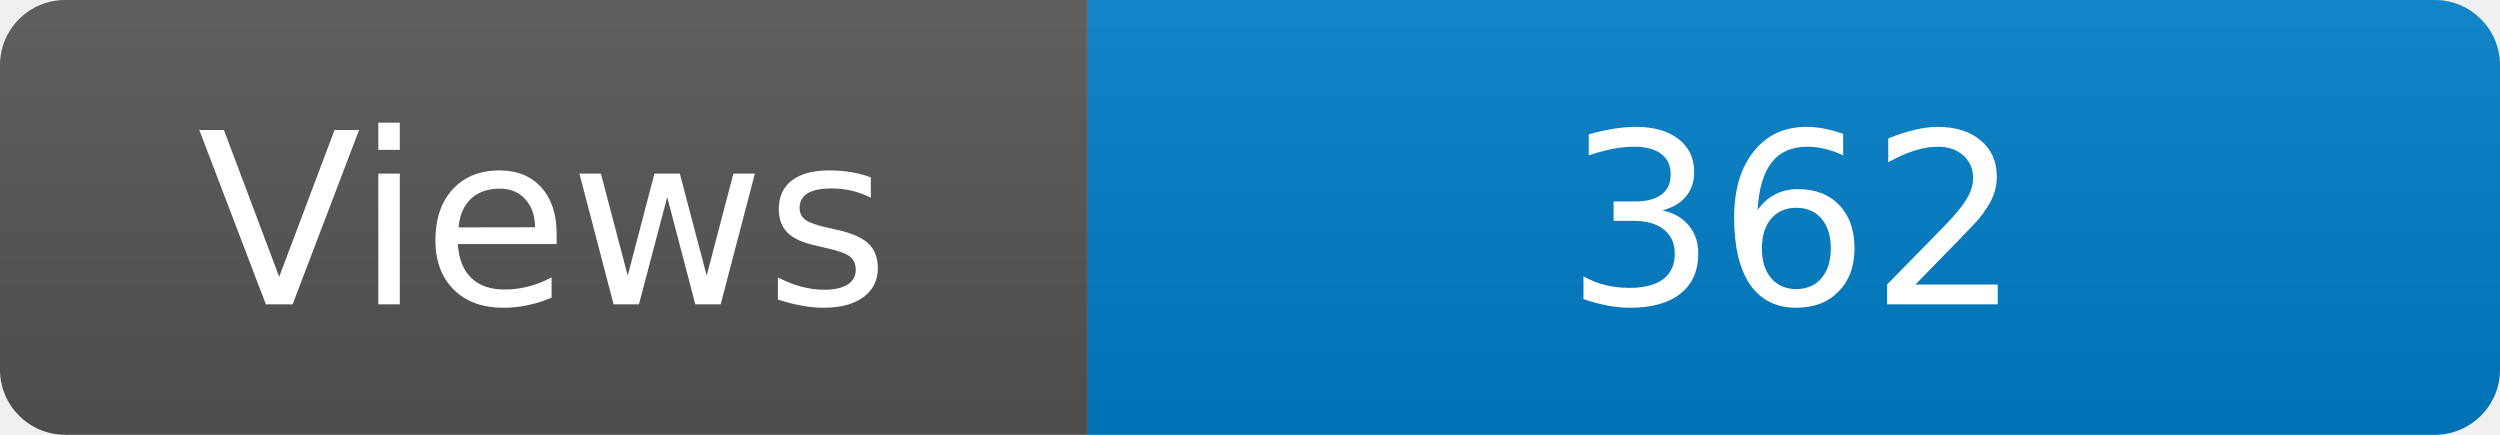
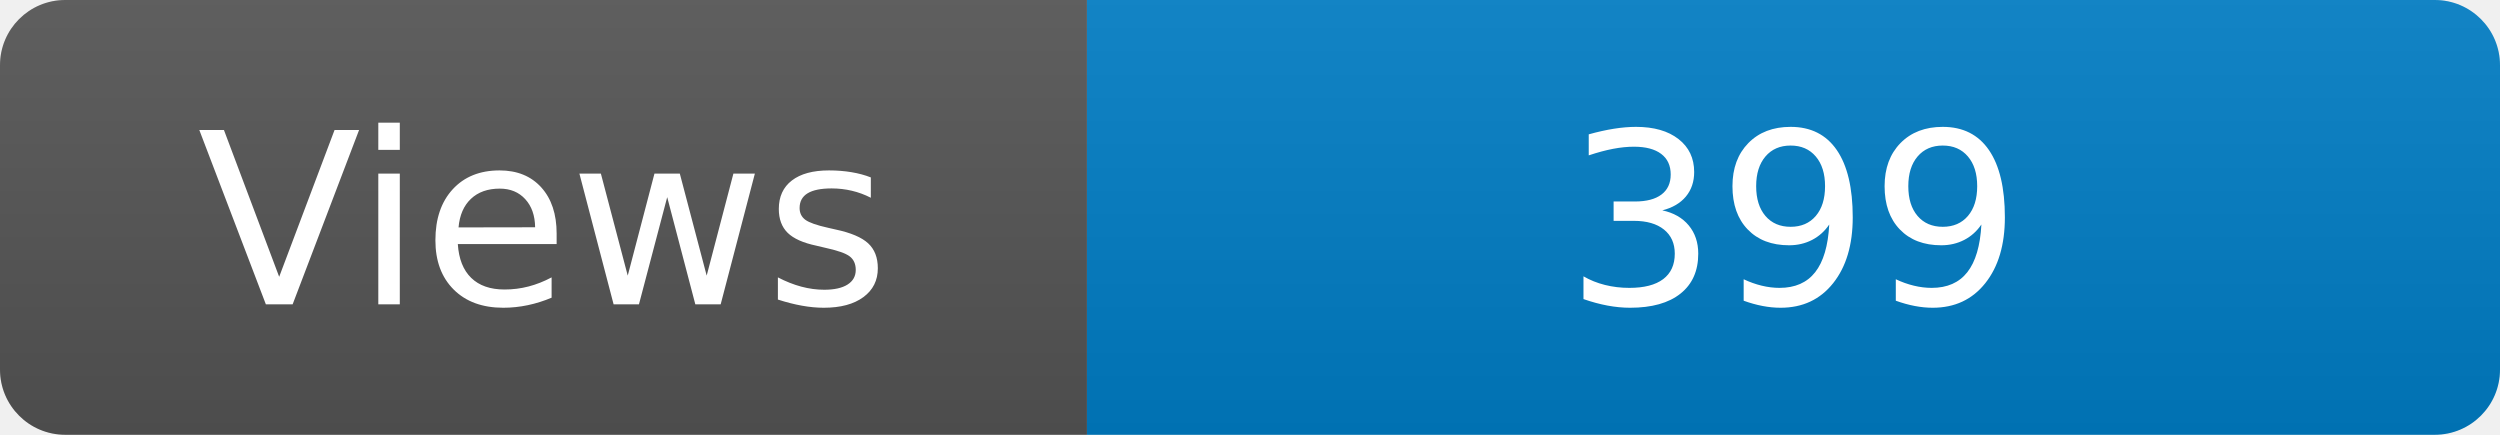
<svg xmlns="http://www.w3.org/2000/svg" width="115" height="20" role="img" aria-label="Maintained?: yes">
  <linearGradient id="s" x2="0" y2="100%">
    <stop offset="0" stop-color="#bbb" stop-opacity=".1" />
    <stop offset="1" stop-opacity=".1" />
  </linearGradient>
  <clipPath id="r">
    <rect width="115" height="20" rx="3" fill="#fff" />
  </clipPath>
  <g clip-path="url(#r)">
    <rect width="50" height="20" fill="#555" />
    <rect x="50" width="160" height="20" fill="#007ec6" />
    <rect width="115" height="20" fill="url(#s)" />
  </g>
  <g fill="#fff" text-anchor="middle" font-family="Verdana,Geneva,DejaVu Sans,sans-serif" font-size="110">
    <text x="250" y="140" transform="scale(.1)" fill="#fff">Views</text>
-     <text x="825" y="140" transform="scale(.1)" fill="#fff">362</text>
+     <text x="825" y="140" transform="scale(.1)" fill="#fff">399</text>
  </g>
</svg>
